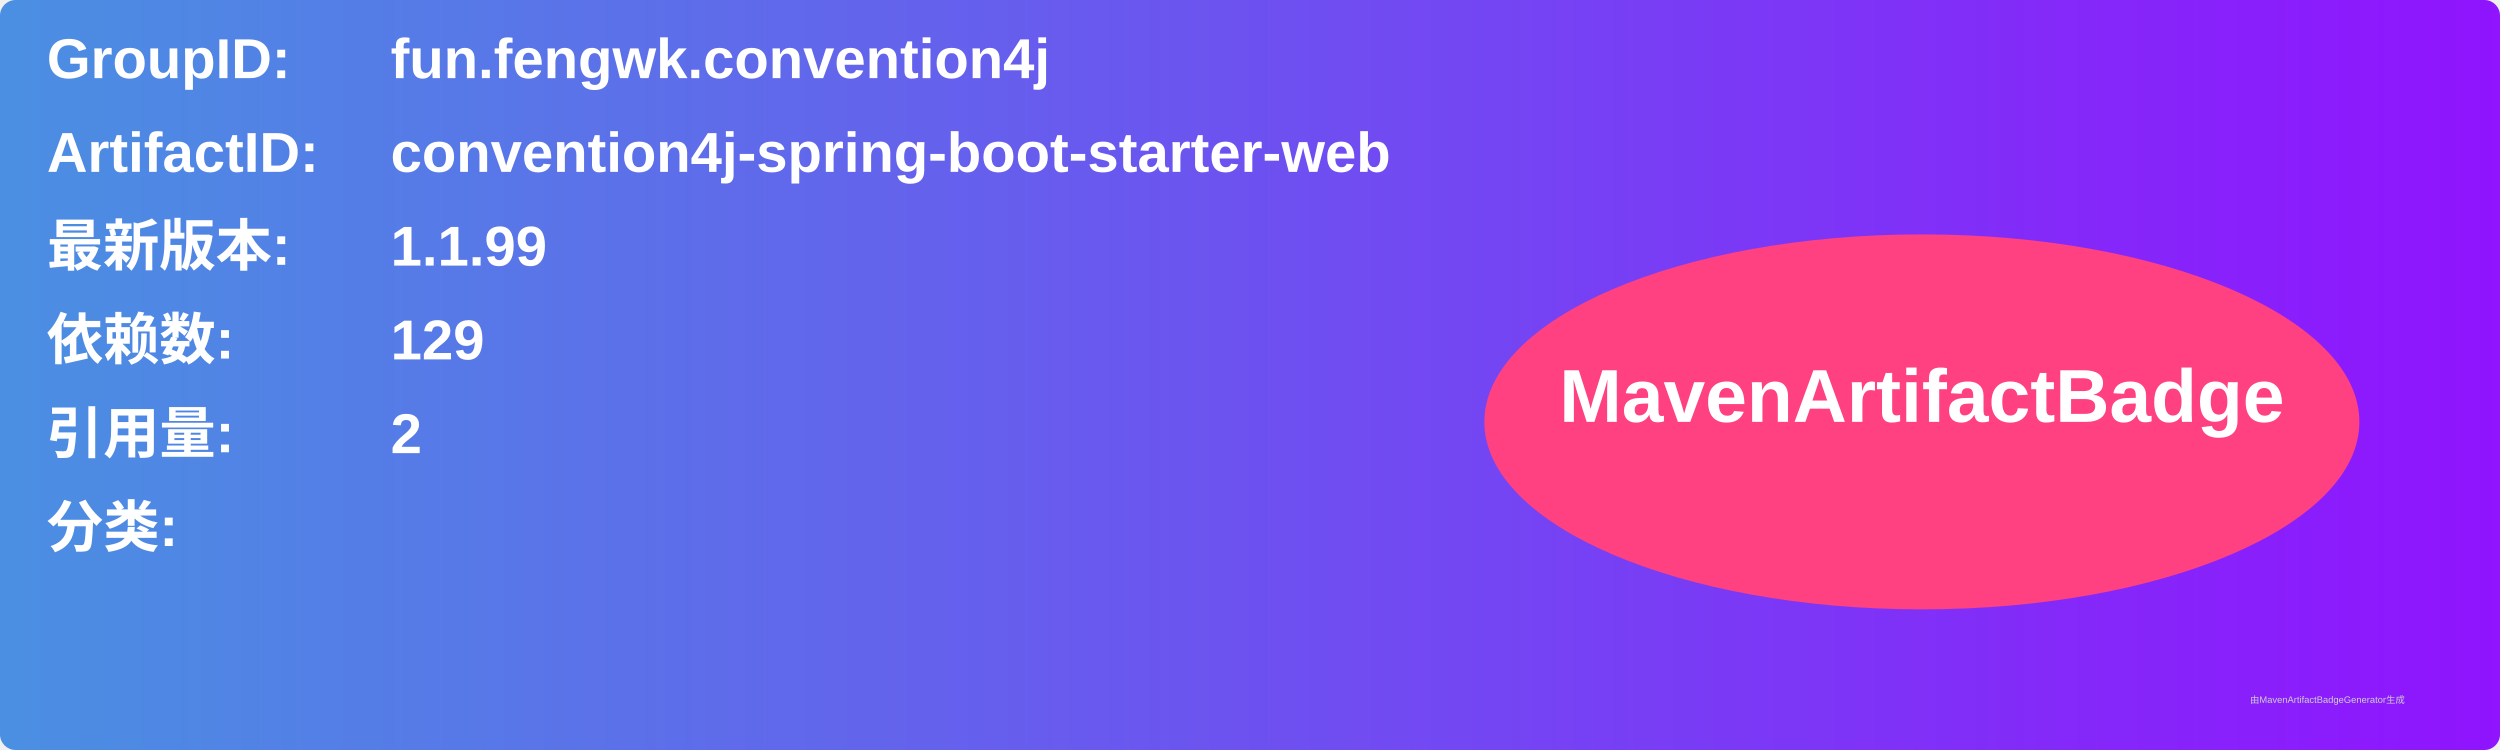
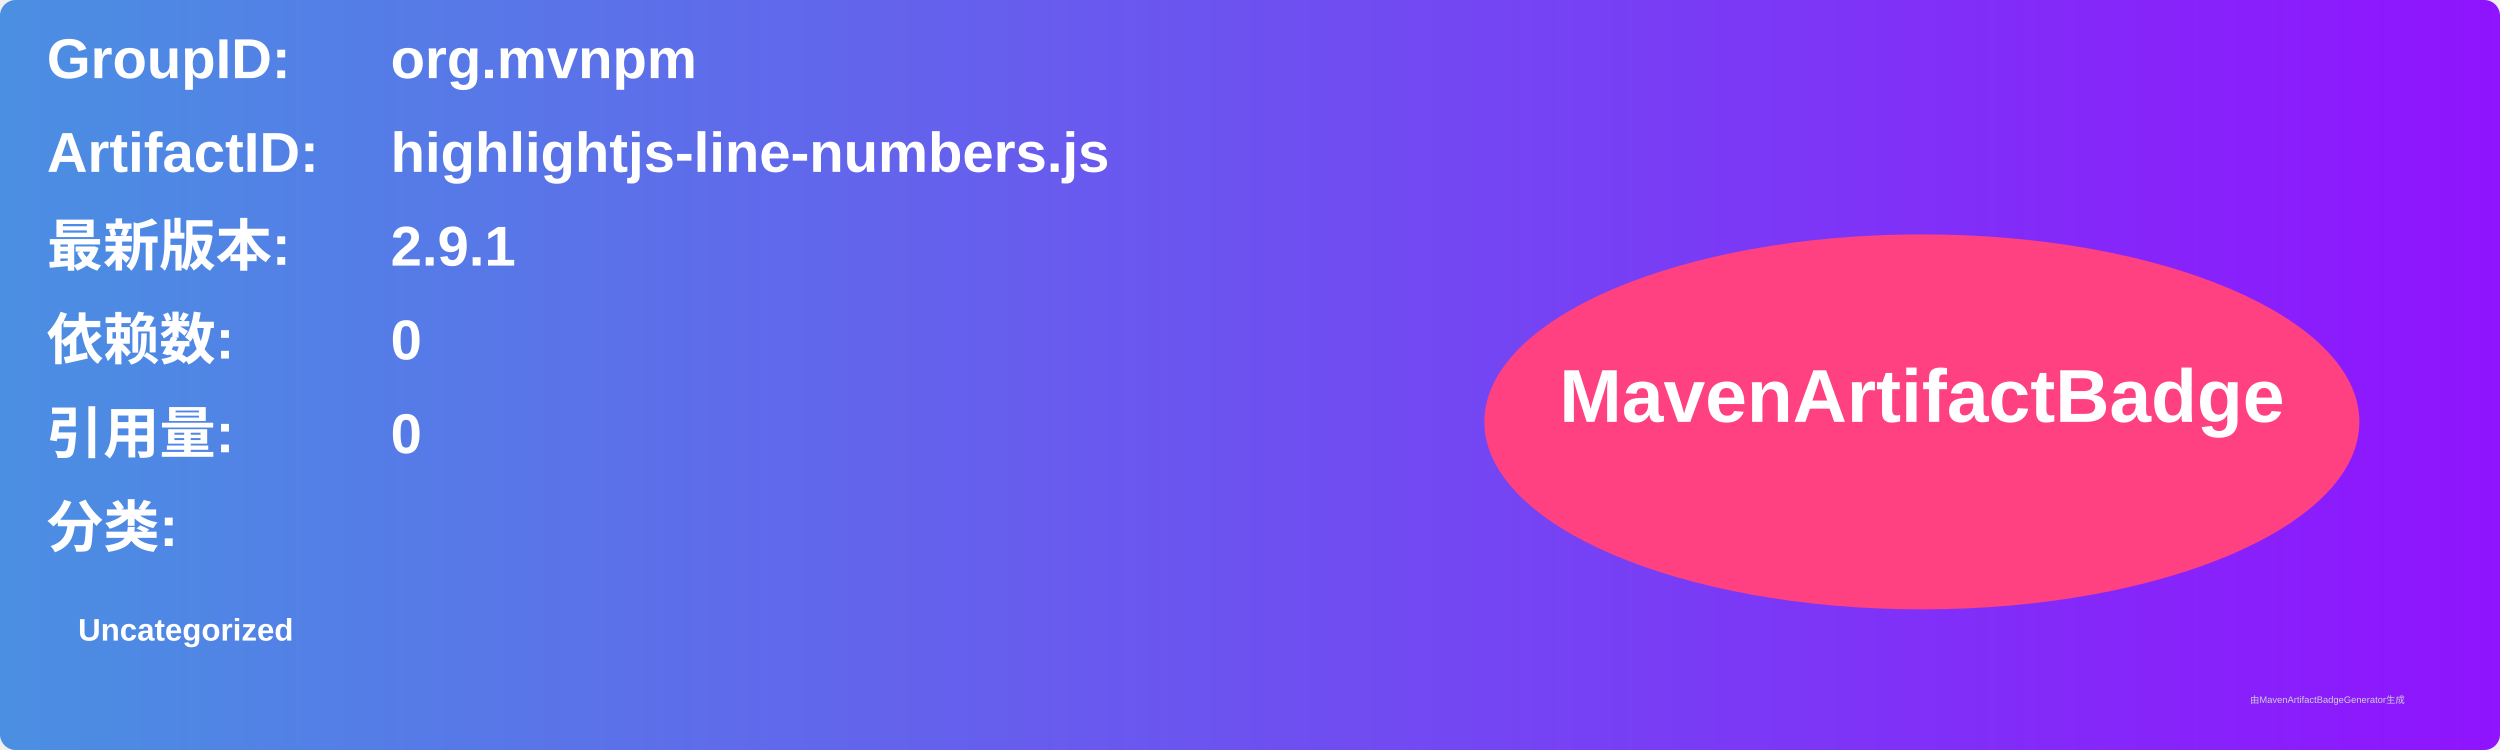
<svg xmlns="http://www.w3.org/2000/svg" width="800" height="240" viewBox="0 0 800 240">
  <linearGradient id="grad" x1="0%" y1="0%" x2="100%" y2="0%">
    <stop offset="0%" stop-color="#4a90e2" />
    <stop offset="100%" stop-color="#9013fe" />
  </linearGradient>
  <rect width="100%" height="100%" rx="5" ry="5" fill="url(#grad)" />
  <g transform="translate(15, 15)">
    <text x="0" y="10" font-family="Arial" font-size="18" fill="white" font-weight="bold" width="260">GroupID:</text>
-     <text x="110" y="10" font-family="Arial" font-size="18" fill="white" font-weight="bold" width="460">fun.fengwk.convention4j</text>
+     <text x="110" y="10" font-family="Arial" font-size="18" fill="white" font-weight="bold" width="460">org.mvnpm</text>
    <text x="0" y="40" font-family="Arial" font-size="18" fill="white" font-weight="bold" width="260">ArtifactID:</text>
-     <text x="110" y="40" font-family="Arial" font-size="18" fill="white" font-weight="bold" width="460">convention4j-spring-boot-starter-web</text>
+     <text x="110" y="40" font-family="Arial" font-size="18" fill="white" font-weight="bold" width="460">highlightjs-line-numbers.js</text>
    <text x="0" y="70" font-family="Arial" font-size="18" fill="white" font-weight="bold">最新版本:</text>
    <text x="110" y="70" font-family="Arial" font-size="18" fill="white" font-weight="bold">
-       <tspan font-weight="bold">1.1.99</tspan>
+       <tspan font-weight="bold">2.9.1</tspan>
    </text>
    <text x="0" y="100" font-family="Arial" font-size="18" fill="white" font-weight="bold">依赖数: </text>
    <text x="110" y="100" font-family="Arial" font-size="18" fill="white">
-       <tspan font-weight="bold">129</tspan>
+       <tspan font-weight="bold">0</tspan>
    </text>
    <text x="0" y="130" font-family="Arial" font-size="18" fill="white" font-weight="bold">引用量: </text>
    <text x="110" y="130" font-family="Arial" font-size="18" fill="white">
-       <tspan font-weight="bold">2</tspan>
+       <tspan font-weight="bold">0</tspan>
    </text>
    <text x="0" y="160" font-family="Arial" font-size="18" fill="white" font-weight="bold">分类:</text>
    <text x="10" y="190" font-family="Arial" font-size="10" fill="white">
-       <tspan font-weight="bold" />
+       <tspan font-weight="bold">Uncategorized</tspan>
    </text>
    <ellipse cx="600" cy="120" rx="140" ry="60" fill="#ff4081" />
    <text x="600" y="120" text-anchor="middle" font-family="Arial" font-size="24" fill="white" font-weight="bold">MavenArtifactBadge</text>
  </g>
  <text x="720" y="225" font-family="Arial" font-size="3" fill="#d0d0d0">由MavenArtifactBadgeGenerator生成</text>
</svg>
